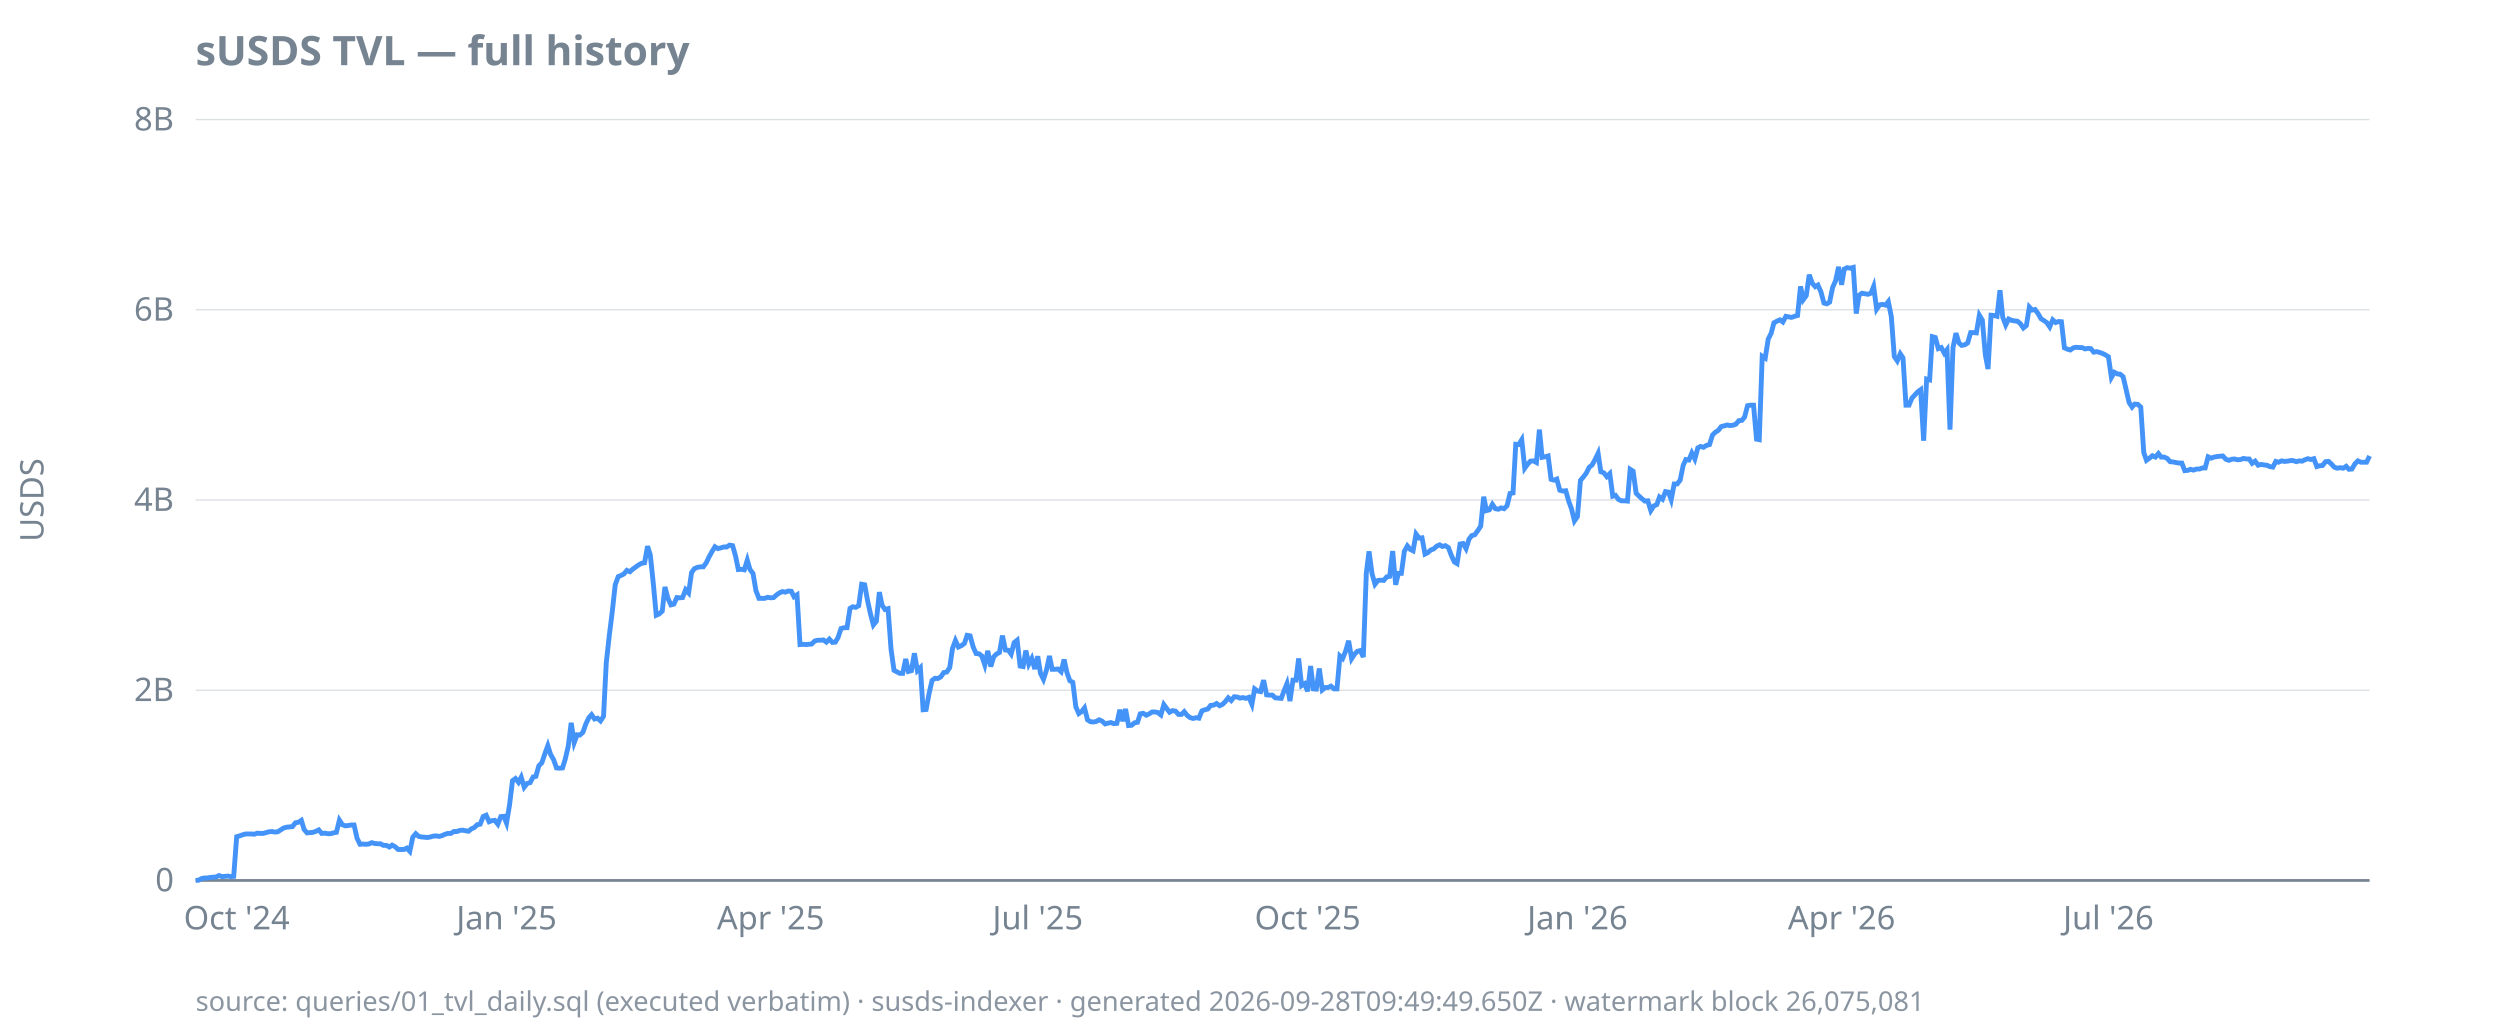
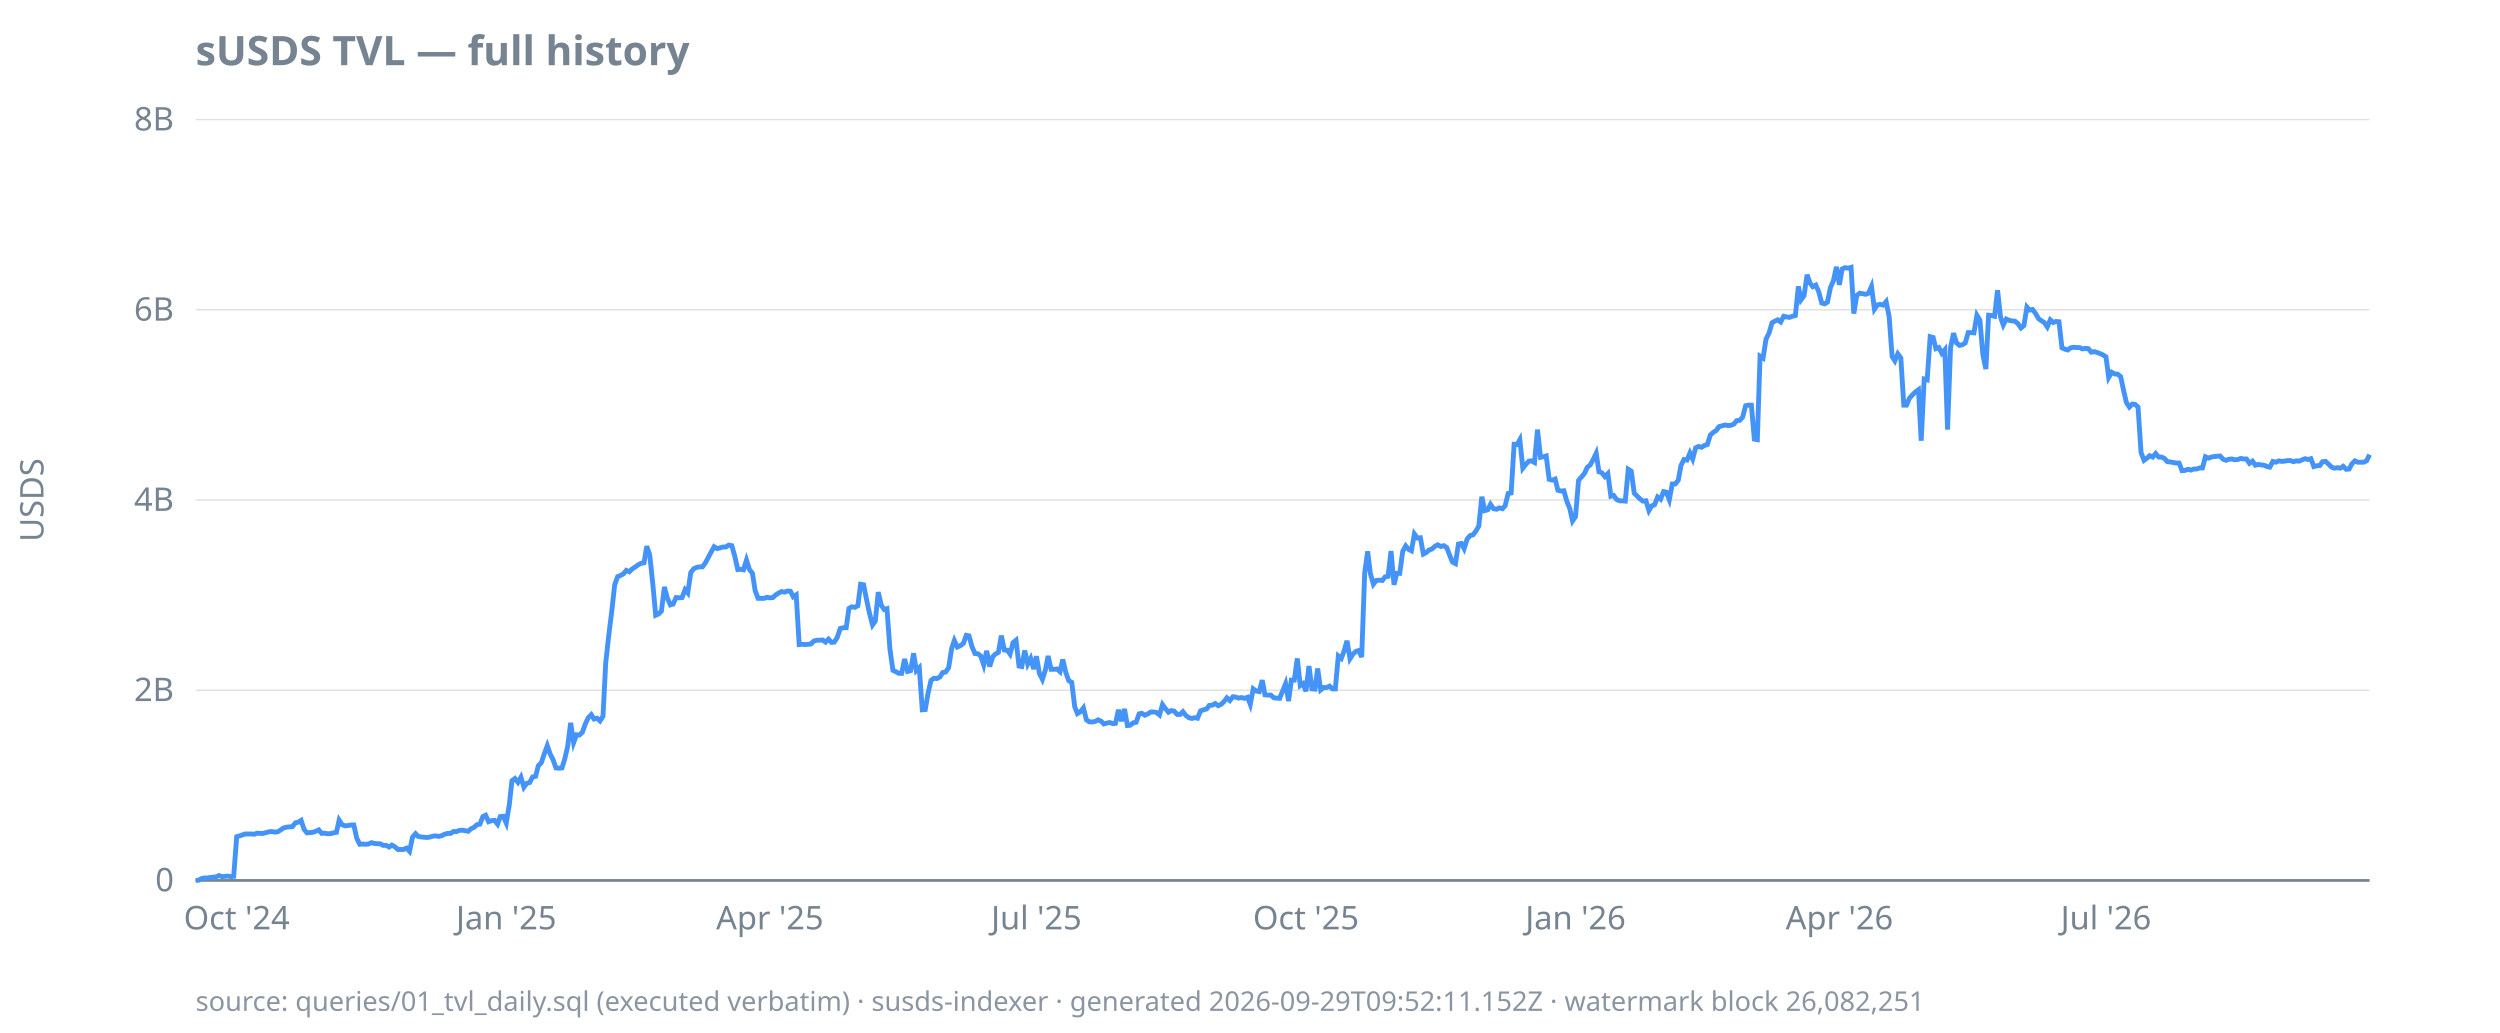
<svg xmlns="http://www.w3.org/2000/svg" width="920" height="380" viewBox="0 0 920 380">
  <style>
  text { font-family: ui-sans-serif, system-ui, sans-serif; font-size: 12px; fill: #768390; }
  .title { font-size: 15px; font-weight: 600; fill: #768390; }
  .footer { font-size: 10px; fill: #768390; opacity: 0.85; }
  .axis { stroke: #768390; stroke-width: 1; }
  .grid { stroke: #768390; stroke-width: 0.5; opacity: 0.25; }
  .line { stroke: #4493f8; stroke-width: 1.8; fill: none; }
  .pos { fill: #3fb950; }
  .neg { fill: #f85149; }
  @media (prefers-color-scheme: dark) {
    text, .title, .footer { fill: #9198a1; }
  }
</style>
  <text class="title" x="72" y="24">sUSDS TVL — full history</text>
  <text transform="rotate(-90)" x="-184" y="16" text-anchor="middle">USDS</text>
  <line class="grid" x1="72" x2="872" y1="324.0" y2="324.0" />
  <line class="grid" x1="72" x2="872" y1="254.0" y2="254.0" />
  <line class="grid" x1="72" x2="872" y1="184.0" y2="184.0" />
  <line class="grid" x1="72" x2="872" y1="114.0" y2="114.0" />
  <line class="grid" x1="72" x2="872" y1="44.0" y2="44.0" />
  <line class="axis" x1="72" x2="872" y1="324.0" y2="324.0" />
  <text x="64" y="328.0" text-anchor="end">0</text>
  <text x="64" y="258.0" text-anchor="end">2B</text>
  <text x="64" y="188.0" text-anchor="end">4B</text>
  <text x="64" y="118.0" text-anchor="end">6B</text>
  <text x="64" y="48.0" text-anchor="end">8B</text>
  <text x="87.1" y="342" text-anchor="middle">Oct '24</text>
-   <text x="186.4" y="342" text-anchor="middle">Jan '25</text>
-   <text x="283.6" y="342" text-anchor="middle">Apr '25</text>
-   <text x="381.9" y="342" text-anchor="middle">Jul '25</text>
-   <text x="481.2" y="342" text-anchor="middle">Oct '25</text>
-   <text x="580.5" y="342" text-anchor="middle">Jan '26</text>
-   <text x="677.7" y="342" text-anchor="middle">Apr '26</text>
-   <text x="775.9" y="342" text-anchor="middle">Jul '26</text>
-   <path class="line" d="M72.0,324.0L73.1,323.9L74.2,323.3L75.2,323.1L76.3,323.1L77.4,322.9L78.5,322.8L79.6,322.7L80.6,322.2L81.7,322.6L82.8,322.5L83.9,322.4L85.0,322.6L86.0,322.5L87.1,307.9L88.2,307.6L89.3,307.2L90.4,306.9L91.4,306.9L92.5,306.9L93.6,307.0L94.7,306.6L95.8,306.7L96.8,306.7L97.9,306.4L99.0,306.1L100.1,306.0L101.1,306.2L102.2,306.1L103.3,305.4L104.4,304.7L105.5,304.4L106.5,304.3L107.6,304.2L108.7,302.8L109.8,302.6L110.9,301.9L111.9,305.2L113.0,306.5L114.1,306.4L115.2,306.3L116.3,305.9L117.3,305.4L118.4,306.7L119.5,306.6L120.6,306.8L121.7,306.8L122.7,306.5L123.8,306.3L124.9,301.8L126.0,303.5L127.1,303.9L128.1,303.8L129.2,303.6L130.3,303.6L131.4,308.5L132.5,310.7L133.5,310.6L134.6,310.7L135.7,310.6L136.8,310.1L137.9,310.4L138.9,310.5L140.0,310.5L141.1,311.1L142.2,311.1L143.3,311.7L144.3,311.0L145.4,311.6L146.5,312.6L147.6,312.6L148.7,312.6L149.7,312.1L150.8,313.3L151.9,308.1L153.0,306.8L154.1,307.8L155.1,308.0L156.2,308.1L157.3,308.2L158.4,308.0L159.4,307.7L160.5,307.6L161.6,307.8L162.7,307.5L163.8,307.0L164.8,306.7L165.9,306.7L167.0,306.0L168.1,306.0L169.2,305.6L170.2,305.5L171.3,305.7L172.4,305.9L173.5,305.0L174.6,304.5L175.6,303.5L176.7,303.3L177.8,300.5L178.9,300.0L180.0,302.4L181.0,302.0L182.1,301.9L183.2,303.3L184.3,300.5L185.4,300.4L186.4,302.9L187.5,296.3L188.6,287.3L189.7,286.5L190.8,287.9L191.8,286.0L192.9,289.7L194.0,288.3L195.1,288.0L196.2,285.9L197.2,285.7L198.3,281.8L199.4,280.7L200.5,277.4L201.6,274.4L202.6,277.6L203.7,279.5L204.8,282.6L205.9,282.7L207.0,282.6L208.0,279.4L209.1,274.7L210.2,266.0L211.3,273.3L212.4,270.4L213.4,270.5L214.5,269.5L215.6,266.4L216.7,264.1L217.7,263.0L218.8,264.6L219.9,264.3L221.0,265.3L222.1,263.6L223.1,244.0L224.2,234.0L225.3,225.2L226.4,215.2L227.5,212.2L228.5,211.8L229.6,211.2L230.7,209.9L231.8,210.4L232.9,209.4L233.9,208.7L235.0,207.9L236.1,207.3L237.2,207.1L238.3,201.0L239.3,204.2L240.4,214.6L241.5,226.4L242.6,225.9L243.7,224.9L244.7,216.0L245.8,220.2L246.9,222.6L248.0,222.3L249.1,219.9L250.1,220.0L251.2,219.9L252.3,217.0L253.4,218.2L254.5,210.7L255.5,209.3L256.6,208.8L257.7,208.6L258.8,208.6L259.9,207.1L260.9,205.0L262.0,203.0L263.1,201.2L264.2,201.9L265.3,201.6L266.3,201.3L267.4,201.3L268.5,200.6L269.6,200.8L270.7,204.7L271.7,209.6L272.8,209.5L273.9,209.7L275.0,206.1L276.0,209.6L277.1,211.0L278.2,217.4L279.3,220.2L280.4,220.2L281.4,220.2L282.5,219.8L283.6,220.0L284.7,219.9L285.8,218.9L286.8,218.2L287.9,217.7L289.0,217.9L290.1,217.5L291.2,217.6L292.2,219.6L293.3,218.9L294.4,237.2L295.5,237.1L296.6,237.2L297.6,237.1L298.7,237.0L299.8,235.9L300.9,235.6L302.0,235.6L303.0,235.5L304.1,236.3L305.2,235.2L306.3,236.4L307.4,236.3L308.4,234.6L309.5,231.3L310.6,231.0L311.7,231.0L312.8,223.9L313.8,223.3L314.9,223.5L316.0,222.9L317.1,215.0L318.2,215.2L319.2,220.7L320.3,225.8L321.4,230.0L322.5,228.6L323.6,217.9L324.6,222.7L325.7,224.3L326.8,224.0L327.9,238.9L329.0,246.7L330.0,247.2L331.1,247.8L332.2,247.8L333.3,242.5L334.3,247.1L335.4,246.8L336.5,240.4L337.6,246.8L338.7,245.7L339.7,261.2L340.8,261.1L341.9,255.2L343.0,250.4L344.1,249.6L345.1,249.7L346.2,249.1L347.3,247.5L348.4,247.3L349.5,245.7L350.5,238.7L351.6,235.7L352.7,238.1L353.8,237.6L354.9,236.8L355.9,233.8L357.0,234.0L358.1,238.0L359.2,240.5L360.3,240.6L361.3,241.4L362.4,244.7L363.5,239.5L364.6,245.3L365.7,241.7L366.7,240.7L367.8,240.1L368.9,233.9L370.0,239.2L371.1,239.3L372.1,240.7L373.2,236.5L374.3,235.6L375.4,245.1L376.5,245.3L377.5,239.4L378.6,244.4L379.7,242.3L380.8,246.2L381.9,241.5L382.9,247.8L384.0,250.0L385.1,246.6L386.2,241.4L387.2,246.3L388.3,246.3L389.4,246.2L390.5,247.2L391.6,242.7L392.6,247.4L393.7,250.5L394.8,251.1L395.9,260.1L397.0,262.6L398.0,261.9L399.1,260.5L400.2,264.9L401.3,265.6L402.4,265.7L403.4,265.5L404.5,264.9L405.6,265.4L406.7,266.4L407.8,266.1L408.8,265.9L409.9,266.3L411.0,266.2L412.1,261.2L413.2,265.4L414.2,260.9L415.3,267.0L416.4,266.9L417.5,266.0L418.6,265.8L419.6,262.7L420.7,262.5L421.8,263.2L422.9,262.7L424.0,262.0L425.0,262.0L426.1,262.2L427.2,263.1L428.3,259.3L429.4,260.8L430.4,262.1L431.5,261.5L432.6,261.7L433.7,262.9L434.8,262.9L435.8,261.9L436.9,263.3L438.0,264.1L439.1,264.4L440.2,264.1L441.2,264.3L442.3,261.6L443.4,261.2L444.5,260.9L445.5,259.6L446.6,259.5L447.7,258.9L448.8,259.7L449.9,259.2L450.9,258.2L452.0,256.8L453.1,257.8L454.2,256.4L455.3,256.5L456.3,256.9L457.4,256.7L458.5,257.0L459.6,256.6L460.7,259.2L461.7,253.5L462.8,254.3L463.9,254.5L465.0,250.3L466.1,255.7L467.1,255.8L468.2,255.8L469.3,256.8L470.4,256.9L471.5,257.0L472.5,254.3L473.6,251.6L474.7,258.0L475.8,250.3L476.9,250.3L477.9,242.3L479.0,252.3L480.1,251.6L481.2,254.4L482.3,245.1L483.3,253.5L484.4,253.6L485.5,246.0L486.6,253.9L487.7,253.0L488.7,253.0L489.8,252.5L490.9,253.5L492.0,253.5L493.1,241.4L494.1,242.3L495.2,239.6L496.3,235.8L497.4,242.4L498.5,240.7L499.5,239.7L500.6,239.4L501.7,241.8L502.8,210.9L503.8,202.9L504.9,211.1L506.0,215.0L507.1,213.6L508.2,213.5L509.2,213.6L510.3,212.3L511.4,212.1L512.5,202.8L513.6,215.2L514.6,211.0L515.7,211.0L516.8,202.9L517.9,200.9L519.0,202.2L520.0,202.7L521.1,196.5L522.2,198.0L523.3,197.9L524.4,203.9L525.4,203.4L526.5,202.4L527.6,202.0L528.7,201.0L529.8,200.5L530.8,201.1L531.9,200.8L533.0,201.5L534.1,204.4L535.2,206.8L536.2,207.4L537.3,200.2L538.4,200.0L539.5,201.9L540.6,198.4L541.6,197.1L542.7,196.8L543.8,195.3L544.9,193.6L546.0,182.8L547.0,187.9L548.1,187.6L549.2,185.6L550.3,187.2L551.4,187.4L552.4,186.9L553.5,187.2L554.6,186.1L555.7,181.6L556.8,181.4L557.8,163.5L558.9,163.6L560.0,161.8L561.1,172.3L562.1,170.9L563.2,169.7L564.3,169.6L565.4,170.2L566.5,158.1L567.5,168.3L568.6,168.1L569.7,167.8L570.8,176.4L571.9,176.7L572.9,176.3L574.0,180.4L575.1,180.7L576.2,180.6L577.3,184.5L578.3,187.2L579.4,191.7L580.5,190.1L581.6,176.8L582.7,175.5L583.7,174.2L584.8,172.0L585.9,171.1L587.0,169.1L588.1,166.8L589.1,173.6L590.2,174.0L591.3,175.4L592.4,174.3L593.5,182.6L594.5,182.3L595.6,183.8L596.7,184.3L597.8,184.3L598.9,184.4L599.9,172.7L601.0,173.4L602.1,181.5L603.2,182.6L604.3,183.6L605.3,184.4L606.4,184.3L607.5,187.9L608.6,186.2L609.7,185.7L610.7,182.9L611.8,183.7L612.9,180.9L614.0,181.1L615.0,183.9L616.1,178.1L617.2,178.1L618.3,176.7L619.4,171.3L620.4,169.1L621.5,169.3L622.6,166.7L623.7,168.9L624.8,164.8L625.8,164.3L626.9,164.6L628.0,163.9L629.1,163.6L630.2,160.1L631.2,159.1L632.3,158.4L633.4,157.0L634.5,156.7L635.6,156.4L636.6,156.6L637.7,156.5L638.8,156.1L639.9,154.8L641.0,154.7L642.0,153.5L643.1,149.3L644.2,149.1L645.3,149.1L646.4,161.6L647.4,161.8L648.5,131.1L649.6,131.8L650.7,124.8L651.8,122.6L652.8,118.8L653.9,118.2L655.0,117.7L656.1,118.5L657.2,116.4L658.2,116.6L659.3,116.8L660.4,116.4L661.5,116.1L662.6,105.4L663.6,110.3L664.7,108.8L665.8,101.1L666.9,104.2L668.0,105.5L669.0,104.9L670.1,107.4L671.2,111.5L672.3,111.8L673.3,111.2L674.4,105.8L675.5,103.3L676.6,98.2L677.7,104.8L678.7,99.0L679.8,98.5L680.9,98.7L682.0,98.4L683.1,115.4L684.1,108.7L685.2,107.9L686.3,108.1L687.4,108.3L688.5,107.9L689.5,105.4L690.6,113.8L691.7,112.2L692.8,112.0L693.9,112.3L694.9,111.0L696.0,116.5L697.1,131.2L698.2,132.8L699.3,130.2L700.3,131.7L701.4,149.1L702.5,149.1L703.6,146.5L704.7,145.3L705.7,144.2L706.8,143.4L707.9,162.2L709.0,139.5L710.1,139.8L711.1,123.9L712.2,124.2L713.3,128.3L714.4,127.9L715.5,130.0L716.5,128.7L717.6,158.1L718.7,127.9L719.8,122.6L720.9,126.2L721.9,127.1L723.0,126.9L724.1,126.2L725.2,122.4L726.3,122.4L727.3,122.5L728.4,116.0L729.5,117.8L730.6,130.6L731.6,135.8L732.7,116.0L733.8,116.1L734.9,116.4L736.0,106.8L737.0,116.7L738.1,119.6L739.2,117.4L740.3,117.9L741.4,118.1L742.4,118.2L743.5,119.1L744.6,120.7L745.7,119.8L746.8,113.0L747.8,114.1L748.9,113.9L750.0,115.4L751.1,117.3L752.2,118.0L753.2,118.7L754.3,120.3L755.4,117.7L756.5,118.7L757.6,118.3L758.6,118.4L759.7,128.0L760.8,128.5L761.9,128.8L763.0,128.0L764.0,127.8L765.1,127.9L766.2,127.9L767.3,128.4L768.4,128.2L769.4,128.3L770.5,129.6L771.6,129.4L772.7,129.7L773.8,130.1L774.8,130.6L775.9,131.3L777.0,138.9L778.1,137.0L779.2,137.6L780.2,137.7L781.3,138.6L782.4,143.3L783.5,148.1L784.6,149.8L785.6,148.7L786.7,148.8L787.8,149.8L788.9,166.5L789.9,169.4L791.0,168.6L792.1,167.7L793.2,168.2L794.3,166.9L795.3,168.2L796.4,168.2L797.5,168.7L798.6,169.9L799.7,170.0L800.7,170.2L801.8,170.4L802.9,170.4L804.0,173.2L805.1,173.1L806.1,172.7L807.2,173.0L808.3,172.6L809.4,172.6L810.5,172.2L811.5,172.2L812.6,168.1L813.7,168.6L814.8,168.2L815.9,168.0L816.9,167.9L818.0,167.8L819.1,169.0L820.2,169.4L821.3,169.0L822.3,168.9L823.4,169.2L824.5,169.1L825.6,168.7L826.7,168.9L827.7,168.9L828.8,170.5L829.9,169.7L831.0,171.2L832.1,170.9L833.1,171.1L834.2,171.2L835.3,171.7L836.4,171.9L837.5,169.8L838.5,170.1L839.6,169.6L840.7,169.8L841.8,169.7L842.9,169.5L843.9,169.5L845.0,169.9L846.1,169.6L847.2,169.7L848.2,169.2L849.3,168.8L850.4,169.1L851.5,168.8L852.6,171.7L853.6,171.4L854.7,171.3L855.8,169.9L856.9,169.8L858.0,170.8L859.0,171.9L860.1,172.3L861.2,172.1L862.3,172.3L863.4,171.6L864.4,172.7L865.5,172.6L866.6,170.7L867.7,169.6L868.8,170.1L869.8,170.1L870.9,170.1L872.0,167.8" />
-   <text class="footer" x="72" y="372">source: queries/01_tvl_daily.sql (executed verbatim) · susds-indexer · generated 2026-09-28T09:49:49.650Z · watermark block 26,075,081</text>
+   <text x="186.3" y="342" text-anchor="middle">Jan '25</text>
+   <text x="283.3" y="342" text-anchor="middle">Apr '25</text>
+   <text x="381.4" y="342" text-anchor="middle">Jul '25</text>
+   <text x="480.6" y="342" text-anchor="middle">Oct '25</text>
+   <text x="579.8" y="342" text-anchor="middle">Jan '26</text>
+   <text x="676.9" y="342" text-anchor="middle">Apr '26</text>
+   <text x="775.0" y="342" text-anchor="middle">Jul '26</text>
+   <path class="line" d="M72.0,324.0L73.1,323.9L74.2,323.3L75.2,323.1L76.3,323.1L77.4,322.9L78.5,322.8L79.5,322.7L80.6,322.2L81.7,322.6L82.8,322.5L83.9,322.4L84.9,322.6L86.0,322.5L87.1,307.9L88.2,307.6L89.3,307.2L90.3,306.9L91.4,306.9L92.5,306.9L93.6,307.0L94.6,306.6L95.7,306.7L96.8,306.7L97.9,306.4L99.0,306.1L100.0,306.0L101.1,306.2L102.2,306.1L103.3,305.4L104.3,304.7L105.4,304.4L106.5,304.3L107.6,304.2L108.7,302.8L109.7,302.6L110.8,301.9L111.9,305.2L113.0,306.5L114.0,306.4L115.1,306.3L116.2,305.9L117.3,305.4L118.4,306.7L119.4,306.6L120.5,306.8L121.6,306.8L122.7,306.5L123.8,306.3L124.8,301.8L125.9,303.5L127.0,303.9L128.1,303.8L129.1,303.6L130.2,303.6L131.3,308.5L132.4,310.7L133.5,310.6L134.5,310.7L135.6,310.6L136.7,310.1L137.8,310.4L138.8,310.5L139.9,310.5L141.0,311.1L142.1,311.1L143.2,311.7L144.2,311.0L145.3,311.6L146.4,312.6L147.5,312.6L148.5,312.6L149.6,312.1L150.7,313.3L151.8,308.1L152.9,306.8L153.9,307.8L155.0,308.0L156.1,308.1L157.2,308.2L158.3,308.0L159.3,307.7L160.4,307.6L161.5,307.8L162.6,307.5L163.6,307.0L164.7,306.7L165.8,306.7L166.9,306.0L168.0,306.0L169.0,305.6L170.1,305.5L171.2,305.7L172.3,305.9L173.3,305.0L174.4,304.5L175.5,303.5L176.6,303.3L177.7,300.5L178.7,300.0L179.8,302.4L180.9,302.0L182.0,301.9L183.1,303.3L184.1,300.5L185.2,300.4L186.3,302.9L187.4,296.3L188.4,287.3L189.5,286.5L190.6,287.9L191.7,286.0L192.8,289.7L193.8,288.3L194.9,288.0L196.0,285.9L197.1,285.7L198.1,281.8L199.2,280.7L200.3,277.4L201.4,274.4L202.5,277.6L203.5,279.5L204.6,282.6L205.7,282.7L206.8,282.6L207.8,279.4L208.9,274.7L210.0,266.0L211.1,273.3L212.2,270.4L213.2,270.5L214.3,269.5L215.4,266.4L216.5,264.1L217.6,263.0L218.6,264.6L219.7,264.3L220.8,265.3L221.9,263.6L222.9,244.0L224.0,234.0L225.1,225.2L226.2,215.2L227.3,212.2L228.3,211.8L229.4,211.2L230.5,209.9L231.6,210.4L232.6,209.4L233.7,208.7L234.8,207.9L235.9,207.3L237.0,207.1L238.0,201.0L239.1,204.2L240.2,214.6L241.3,226.4L242.4,225.9L243.4,224.9L244.5,216.0L245.6,220.2L246.7,222.6L247.7,222.3L248.8,219.9L249.9,220.0L251.0,219.9L252.1,217.0L253.1,218.2L254.2,210.7L255.3,209.3L256.4,208.8L257.4,208.6L258.5,208.6L259.6,207.1L260.7,205.0L261.8,203.0L262.8,201.2L263.9,201.9L265.0,201.6L266.1,201.3L267.1,201.3L268.2,200.6L269.3,200.8L270.4,204.7L271.5,209.6L272.5,209.5L273.6,209.7L274.7,206.1L275.8,209.6L276.9,211.0L277.9,217.4L279.0,220.2L280.1,220.2L281.2,220.2L282.2,219.8L283.3,220.0L284.4,219.9L285.5,218.9L286.6,218.2L287.6,217.7L288.7,217.9L289.8,217.5L290.9,217.6L291.9,219.6L293.0,218.9L294.1,237.2L295.2,237.1L296.3,237.2L297.3,237.1L298.4,237.0L299.5,235.9L300.6,235.6L301.6,235.6L302.7,235.5L303.8,236.3L304.9,235.2L306.0,236.4L307.0,236.3L308.1,234.6L309.2,231.3L310.3,231.0L311.4,231.0L312.4,223.9L313.5,223.3L314.6,223.5L315.7,222.9L316.7,215.0L317.8,215.2L318.9,220.7L320.0,225.8L321.1,230.0L322.1,228.6L323.2,217.9L324.3,222.7L325.4,224.3L326.4,224.0L327.5,238.9L328.6,246.7L329.7,247.2L330.8,247.8L331.8,247.8L332.9,242.5L334.0,247.1L335.1,246.8L336.2,240.4L337.2,246.8L338.3,245.7L339.4,261.2L340.5,261.1L341.5,255.2L342.6,250.4L343.7,249.6L344.8,249.7L345.9,249.1L346.9,247.5L348.0,247.3L349.1,245.7L350.2,238.7L351.2,235.7L352.3,238.1L353.4,237.6L354.5,236.8L355.6,233.8L356.6,234.0L357.7,238.0L358.8,240.5L359.9,240.6L360.9,241.4L362.0,244.7L363.1,239.5L364.2,245.3L365.3,241.7L366.3,240.7L367.4,240.1L368.5,233.9L369.6,239.2L370.7,239.3L371.7,240.7L372.8,236.5L373.9,235.6L375.0,245.1L376.0,245.3L377.1,239.4L378.2,244.4L379.3,242.3L380.4,246.2L381.4,241.5L382.5,247.8L383.6,250.0L384.7,246.6L385.7,241.4L386.8,246.3L387.9,246.3L389.0,246.2L390.1,247.2L391.1,242.7L392.2,247.4L393.3,250.5L394.4,251.1L395.5,260.1L396.5,262.6L397.6,261.9L398.7,260.5L399.8,264.9L400.8,265.6L401.9,265.7L403.0,265.5L404.1,264.9L405.2,265.4L406.2,266.4L407.3,266.1L408.4,265.9L409.5,266.3L410.5,266.2L411.6,261.2L412.7,265.4L413.8,260.9L414.9,267.0L415.9,266.9L417.0,266.0L418.1,265.8L419.2,262.7L420.2,262.5L421.3,263.2L422.4,262.7L423.5,262.0L424.6,262.0L425.6,262.2L426.7,263.1L427.8,259.3L428.9,260.8L430.0,262.1L431.0,261.5L432.1,261.7L433.2,262.9L434.3,262.9L435.3,261.9L436.4,263.3L437.5,264.1L438.6,264.4L439.7,264.1L440.7,264.3L441.8,261.6L442.9,261.2L444.0,260.9L445.0,259.6L446.1,259.5L447.2,258.9L448.3,259.7L449.4,259.2L450.4,258.2L451.5,256.8L452.6,257.8L453.7,256.4L454.7,256.5L455.8,256.9L456.9,256.7L458.0,257.0L459.1,256.6L460.1,259.2L461.2,253.5L462.3,254.3L463.4,254.5L464.5,250.3L465.5,255.7L466.6,255.8L467.7,255.8L468.8,256.8L469.8,256.9L470.9,257.0L472.0,254.3L473.1,251.6L474.2,258.0L475.2,250.3L476.3,250.3L477.4,242.3L478.5,252.3L479.5,251.6L480.6,254.4L481.7,245.1L482.8,253.5L483.9,253.6L484.9,246.0L486.0,253.9L487.1,253.0L488.2,253.0L489.3,252.5L490.3,253.5L491.4,253.5L492.5,241.4L493.6,242.3L494.6,239.6L495.7,235.8L496.8,242.4L497.9,240.7L499.0,239.7L500.0,239.4L501.1,241.8L502.2,210.9L503.3,202.9L504.3,211.1L505.4,215.0L506.5,213.6L507.6,213.5L508.7,213.6L509.7,212.3L510.8,212.1L511.9,202.8L513.0,215.2L514.0,211.0L515.1,211.0L516.2,202.9L517.3,200.9L518.4,202.2L519.4,202.7L520.5,196.5L521.6,198.0L522.7,197.9L523.8,203.9L524.8,203.4L525.9,202.4L527.0,202.0L528.1,201.0L529.1,200.5L530.2,201.1L531.3,200.8L532.4,201.5L533.5,204.4L534.5,206.8L535.6,207.4L536.7,200.2L537.8,200.0L538.8,201.9L539.9,198.4L541.0,197.1L542.1,196.8L543.2,195.3L544.2,193.6L545.3,182.8L546.4,187.9L547.5,187.6L548.5,185.6L549.6,187.2L550.7,187.4L551.8,186.9L552.9,187.2L553.9,186.1L555.0,181.6L556.1,181.4L557.2,163.5L558.3,163.6L559.3,161.8L560.4,172.3L561.5,170.9L562.6,169.7L563.6,169.6L564.7,170.2L565.8,158.1L566.9,168.3L568.0,168.1L569.0,167.8L570.1,176.4L571.2,176.7L572.3,176.3L573.3,180.4L574.4,180.7L575.5,180.6L576.6,184.5L577.7,187.2L578.7,191.7L579.8,190.1L580.9,176.8L582.0,175.5L583.1,174.2L584.1,172.0L585.2,171.1L586.3,169.1L587.4,166.8L588.4,173.6L589.5,174.0L590.6,175.4L591.7,174.3L592.8,182.6L593.8,182.3L594.9,183.8L596.0,184.3L597.1,184.3L598.1,184.4L599.2,172.7L600.3,173.4L601.4,181.5L602.5,182.6L603.5,183.6L604.6,184.4L605.7,184.3L606.8,187.9L607.8,186.2L608.9,185.7L610.0,182.9L611.1,183.7L612.2,180.9L613.2,181.1L614.3,183.9L615.4,178.1L616.5,178.1L617.6,176.7L618.6,171.3L619.7,169.1L620.8,169.3L621.9,166.7L622.9,168.9L624.0,164.8L625.1,164.3L626.2,164.6L627.3,163.9L628.3,163.6L629.4,160.1L630.5,159.1L631.6,158.4L632.6,157.0L633.7,156.7L634.8,156.4L635.9,156.6L637.0,156.5L638.0,156.1L639.1,154.8L640.2,154.7L641.3,153.5L642.4,149.3L643.4,149.1L644.5,149.1L645.6,161.6L646.7,161.8L647.7,131.1L648.8,131.8L649.9,124.8L651.0,122.6L652.1,118.8L653.1,118.2L654.2,117.7L655.3,118.5L656.4,116.4L657.4,116.6L658.5,116.8L659.6,116.4L660.7,116.1L661.8,105.4L662.8,110.3L663.9,108.8L665.0,101.1L666.1,104.2L667.1,105.5L668.2,104.9L669.3,107.4L670.4,111.5L671.5,111.8L672.5,111.2L673.6,105.8L674.7,103.3L675.8,98.2L676.9,104.8L677.9,99.0L679.0,98.5L680.1,98.7L681.2,98.4L682.2,115.4L683.3,108.7L684.4,107.9L685.5,108.1L686.6,108.3L687.6,107.9L688.7,105.4L689.8,113.8L690.9,112.2L691.9,112.0L693.0,112.3L694.1,111.0L695.2,116.5L696.3,131.2L697.3,132.8L698.4,130.2L699.5,131.7L700.6,149.1L701.6,149.1L702.7,146.5L703.8,145.3L704.9,144.2L706.0,143.4L707.0,162.2L708.1,139.5L709.2,139.8L710.3,123.9L711.4,124.2L712.4,128.3L713.5,127.9L714.6,130.0L715.7,128.7L716.7,158.1L717.8,127.9L718.9,122.6L720.0,126.2L721.1,127.1L722.1,126.9L723.2,126.2L724.3,122.4L725.4,122.4L726.4,122.5L727.5,116.0L728.6,117.8L729.7,130.6L730.8,135.8L731.8,116.0L732.9,116.1L734.0,116.4L735.1,106.8L736.2,116.7L737.2,119.6L738.3,117.4L739.4,117.9L740.5,118.1L741.5,118.2L742.6,119.1L743.7,120.7L744.8,119.8L745.9,113.0L746.9,114.1L748.0,113.9L749.1,115.4L750.2,117.3L751.2,118.0L752.3,118.7L753.4,120.3L754.5,117.7L755.6,118.7L756.6,118.3L757.7,118.4L758.8,128.0L759.9,128.5L760.9,128.8L762.0,128.0L763.1,127.8L764.2,127.9L765.3,127.9L766.3,128.4L767.4,128.2L768.5,128.3L769.6,129.6L770.7,129.4L771.7,129.7L772.8,130.1L773.9,130.6L775.0,131.3L776.0,138.9L777.1,137.0L778.2,137.6L779.3,137.7L780.4,138.6L781.4,143.3L782.5,148.1L783.6,149.8L784.7,148.7L785.7,148.8L786.8,149.8L787.9,166.5L789.0,169.4L790.1,168.6L791.1,167.7L792.2,168.2L793.3,166.9L794.4,168.2L795.5,168.2L796.5,168.7L797.6,169.9L798.7,170.0L799.8,170.2L800.8,170.4L801.9,170.4L803.0,173.2L804.1,173.1L805.2,172.7L806.2,173.0L807.3,172.6L808.4,172.6L809.5,172.2L810.5,172.2L811.6,168.1L812.7,168.6L813.8,168.2L814.9,168.0L815.9,167.9L817.0,167.8L818.1,169.0L819.2,169.4L820.2,169.0L821.3,168.9L822.4,169.2L823.5,169.1L824.6,168.7L825.6,168.9L826.7,168.9L827.8,170.5L828.9,169.7L830.0,171.2L831.0,170.9L832.1,171.1L833.2,171.2L834.3,171.7L835.3,171.9L836.4,169.8L837.5,170.1L838.6,169.6L839.7,169.8L840.7,169.7L841.8,169.5L842.9,169.5L844.0,169.9L845.0,169.6L846.1,169.7L847.2,169.2L848.3,168.8L849.4,169.1L850.4,168.8L851.5,171.7L852.6,171.4L853.7,171.3L854.7,169.9L855.8,169.8L856.9,170.8L858.0,171.9L859.1,172.3L860.1,172.1L861.2,172.3L862.3,171.6L863.4,172.7L864.5,172.6L865.5,170.7L866.6,169.6L867.7,170.1L868.8,170.1L869.8,170.1L870.9,169.6L872.0,167.3" />
+   <text class="footer" x="72" y="372">source: queries/01_tvl_daily.sql (executed verbatim) · susds-indexer · generated 2026-09-29T09:52:11.152Z · watermark block 26,082,251</text>
</svg>
